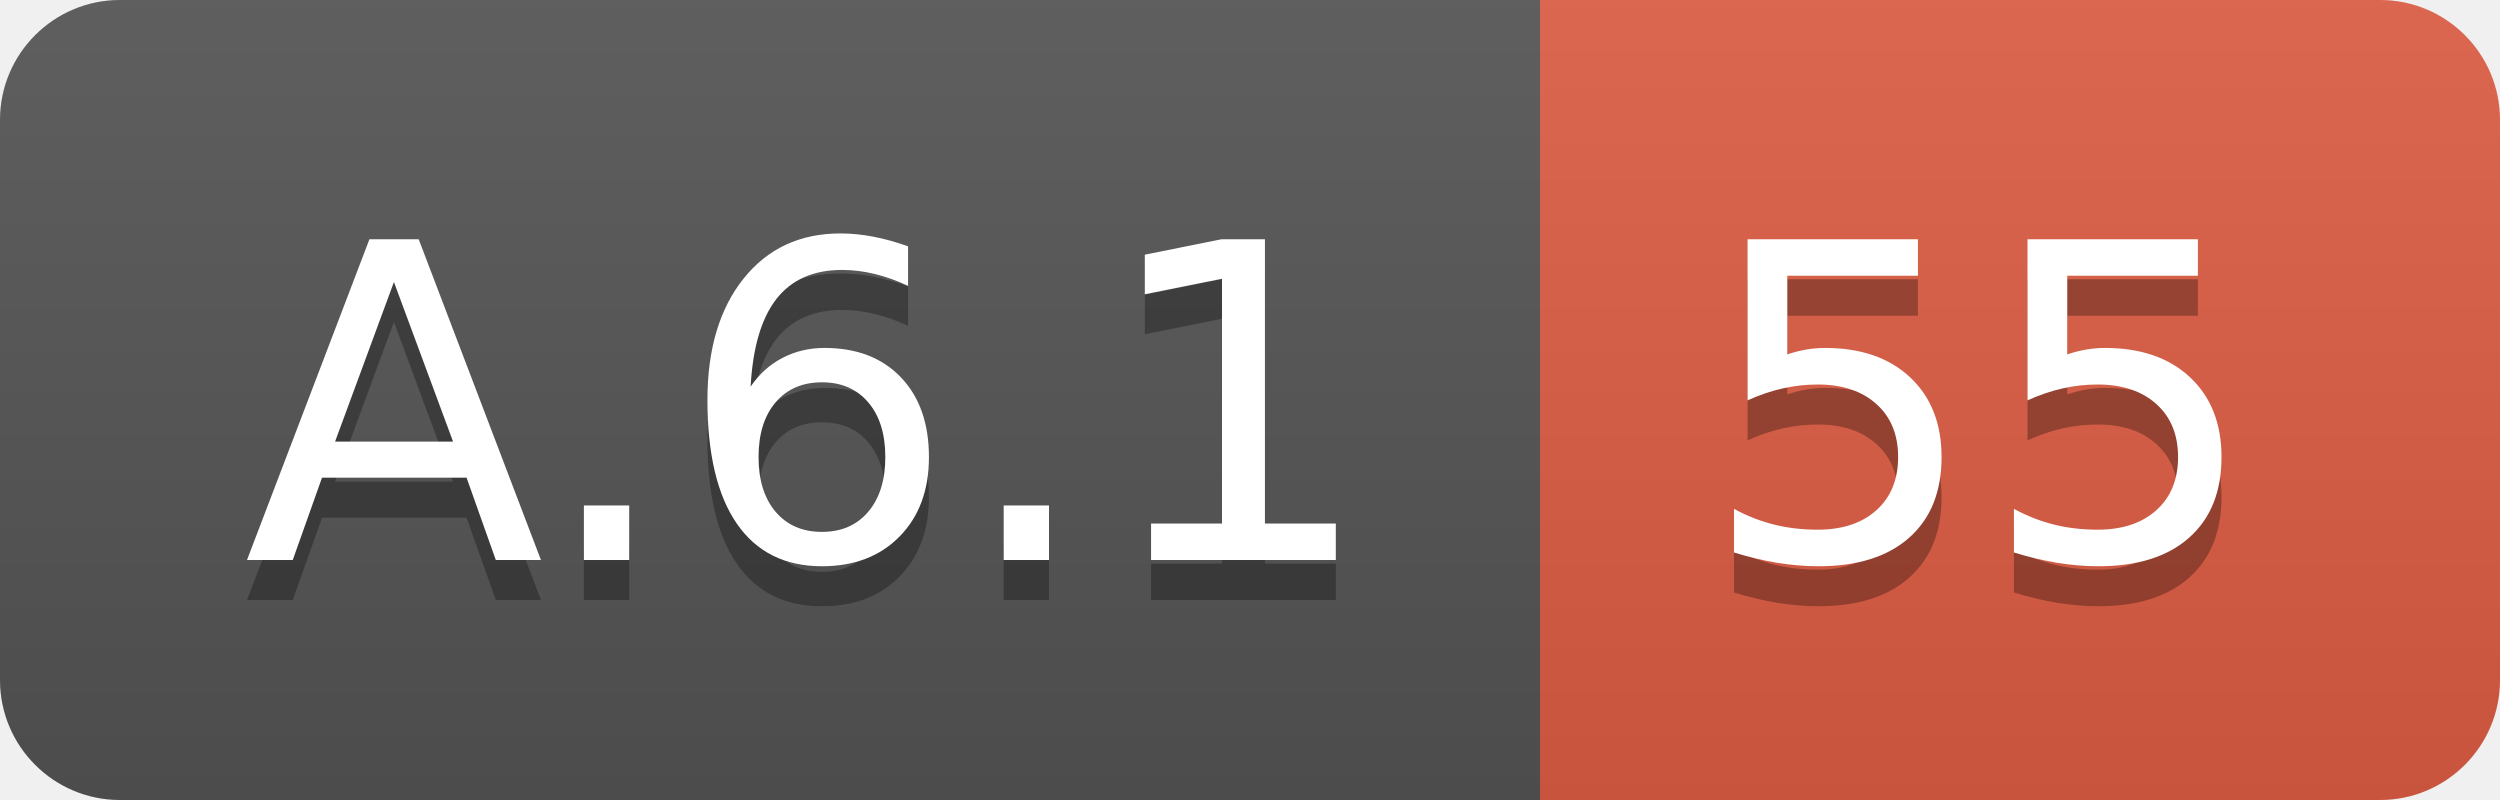
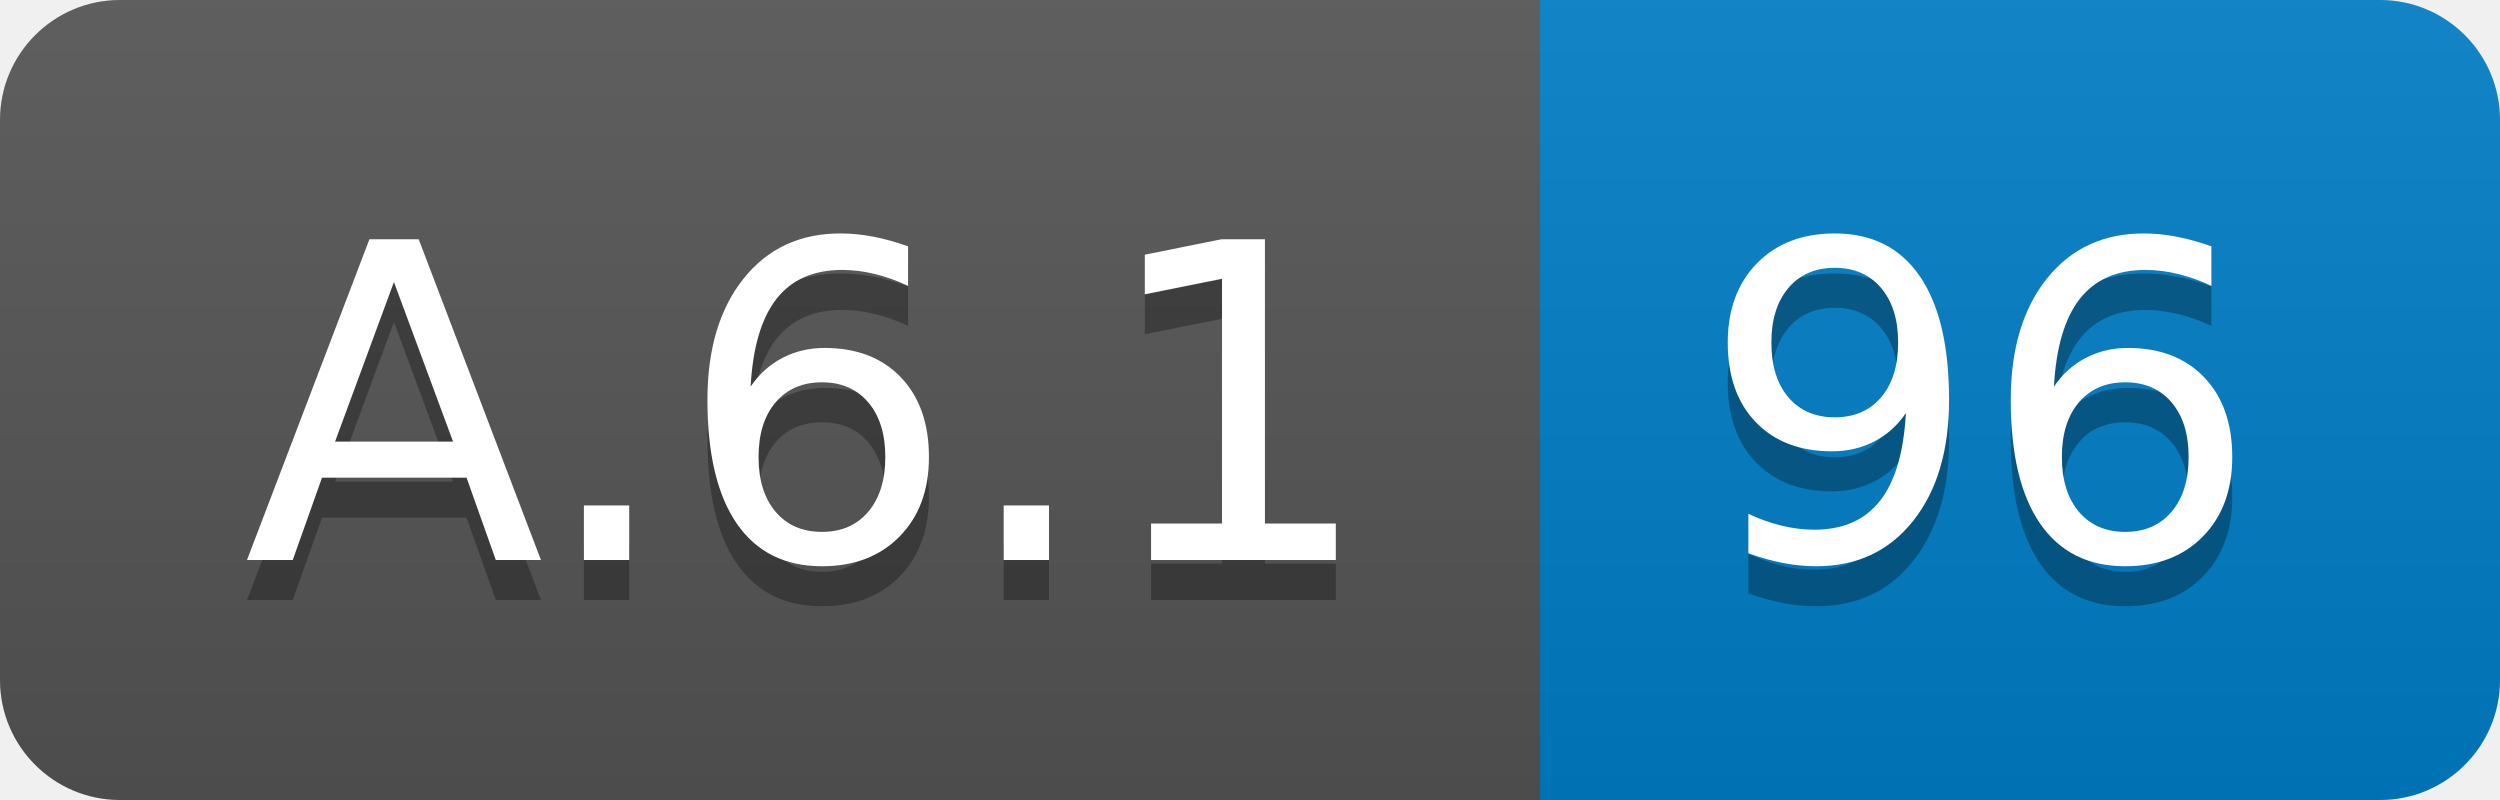
<svg xmlns="http://www.w3.org/2000/svg" width="62.5" height="20">
  <linearGradient id="smooth" x2="0" y2="100%">
    <stop offset="0" stop-color="#bbb" stop-opacity=".1" />
    <stop offset="1" stop-opacity=".1" />
  </linearGradient>
  <clipPath id="round">
    <rect width="62.5" height="20" rx="3" fill="#fff" />
  </clipPath>
  <g clip-path="url(#round)">
    <rect width="38.5" height="20" fill="#555" />
-     <rect x="38.5" width="24.0" height="20" fill="#e05d44" />
+     <rect x="38.5" width="24.0" height="20" fill="#007ec6" />
    <rect width="62.5" height="20" fill="url(#smooth)" />
  </g>
  <g fill="#fff" text-anchor="middle" font-family="DejaVu Sans,Verdana,Geneva,sans-serif" font-size="110">
    <text x="202.5" y="150" fill="#010101" fill-opacity=".3" transform="scale(0.1)" textLength="285.0" lengthAdjust="spacing">A.6.1</text>
    <text x="202.5" y="140" transform="scale(0.1)" textLength="285.0" lengthAdjust="spacing">A.6.1</text>
-     <text x="495.0" y="150" fill="#010101" fill-opacity=".3" transform="scale(0.1)" textLength="140.0" lengthAdjust="spacing">55</text>
-     <text x="495.0" y="140" transform="scale(0.1)" textLength="140.0" lengthAdjust="spacing">55</text>
+     <text x="495.0" y="150" fill="#010101" fill-opacity=".3" transform="scale(0.1)" textLength="140.0" lengthAdjust="spacing">96</text>
+     <text x="495.0" y="140" transform="scale(0.1)" textLength="140.0" lengthAdjust="spacing">96</text>
  </g>
</svg>
